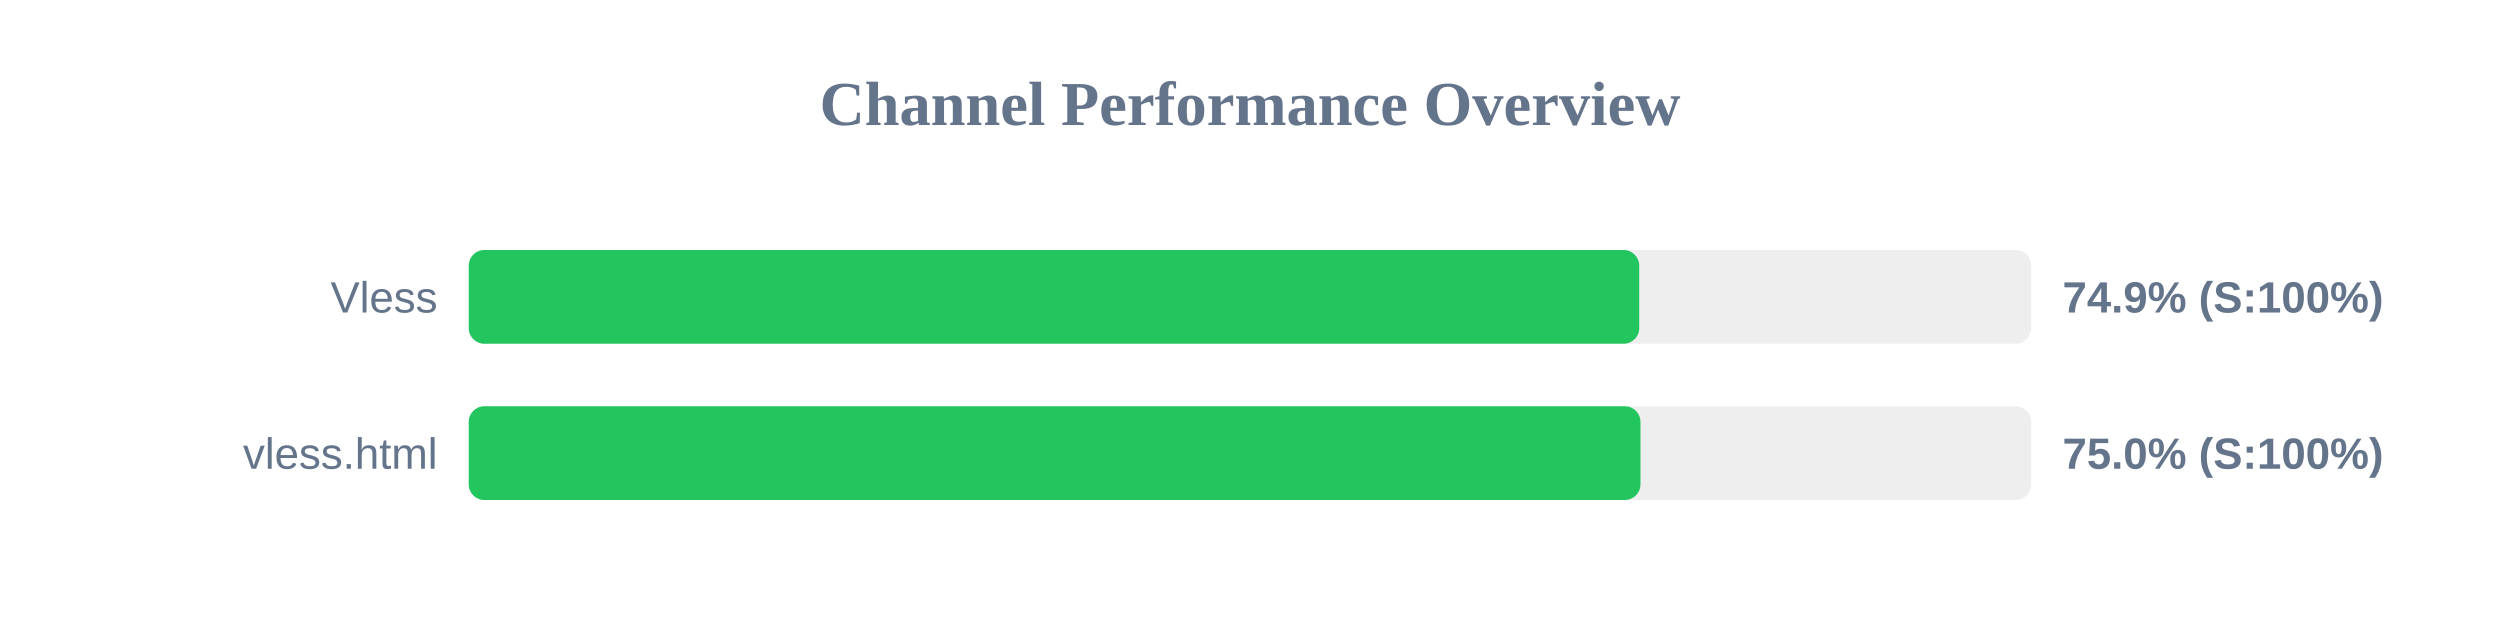
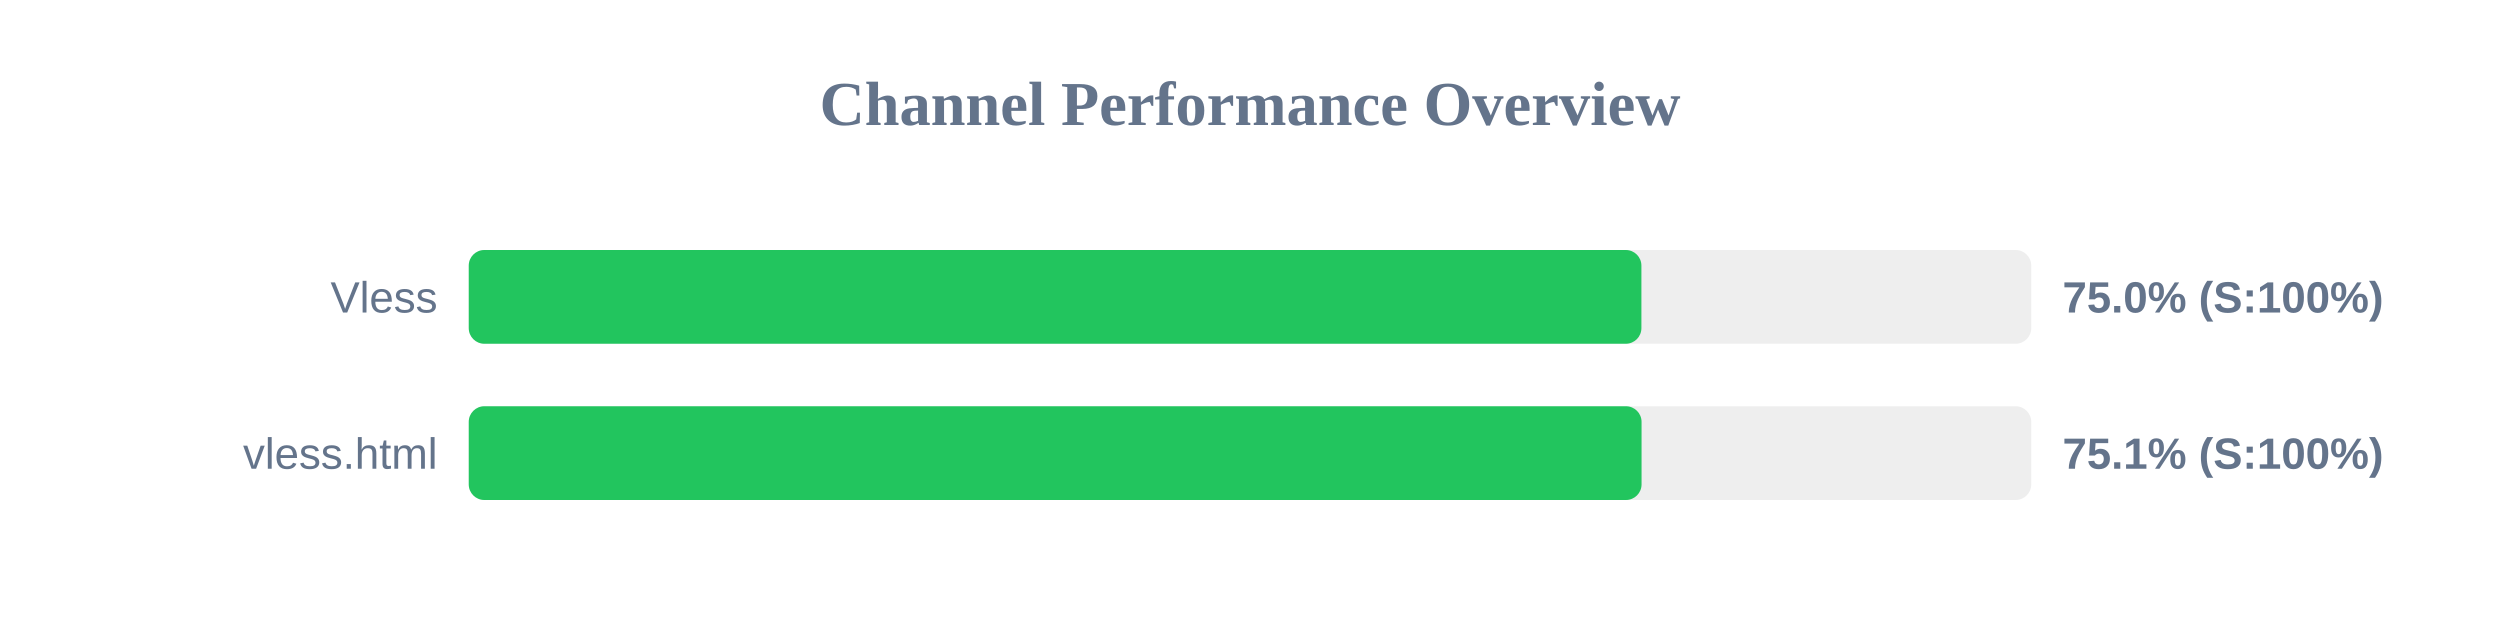
<svg xmlns="http://www.w3.org/2000/svg" width="800" height="200" version="1.1">
  <style>
        .row { font: 14px Arial; fill: #64748b; }
        .score { font: bold 14px Arial; fill: #64748b; }
    </style>
  <text x="400" y="40" text-anchor="middle" font-size="20px" font-weight="bold" fill="#64748b">Channel Performance Overview</text>
  <rect x="150" y="80" width="500" height="30" fill="#eee" rx="5" />
-   <rect x="150" y="80" width="374.55" height="30" fill="#22c55e" rx="5" />
+   <rect x="150" y="80" width="375.25" height="30" fill="#22c55e" rx="5" />
  <text x="140" y="100" text-anchor="end" class="row">Vless</text>
-   <text x="660" y="100" text-anchor="start" class="score">74.9% (S:100%)</text>
+   <text x="660" y="100" text-anchor="start" class="score">75.0% (S:100%)</text>
  <rect x="150" y="130" width="500" height="30" fill="#eee" rx="5" />
-   <rect x="150" y="130" width="374.95" height="30" fill="#22c55e" rx="5" />
+   <rect x="150" y="130" width="375.3" height="30" fill="#22c55e" rx="5" />
  <text x="140" y="150" text-anchor="end" class="row">vless.html</text>
-   <text x="660" y="150" text-anchor="start" class="score">75.0% (S:100%)</text>
+   <text x="660" y="150" text-anchor="start" class="score">75.1% (S:100%)</text>
</svg>
